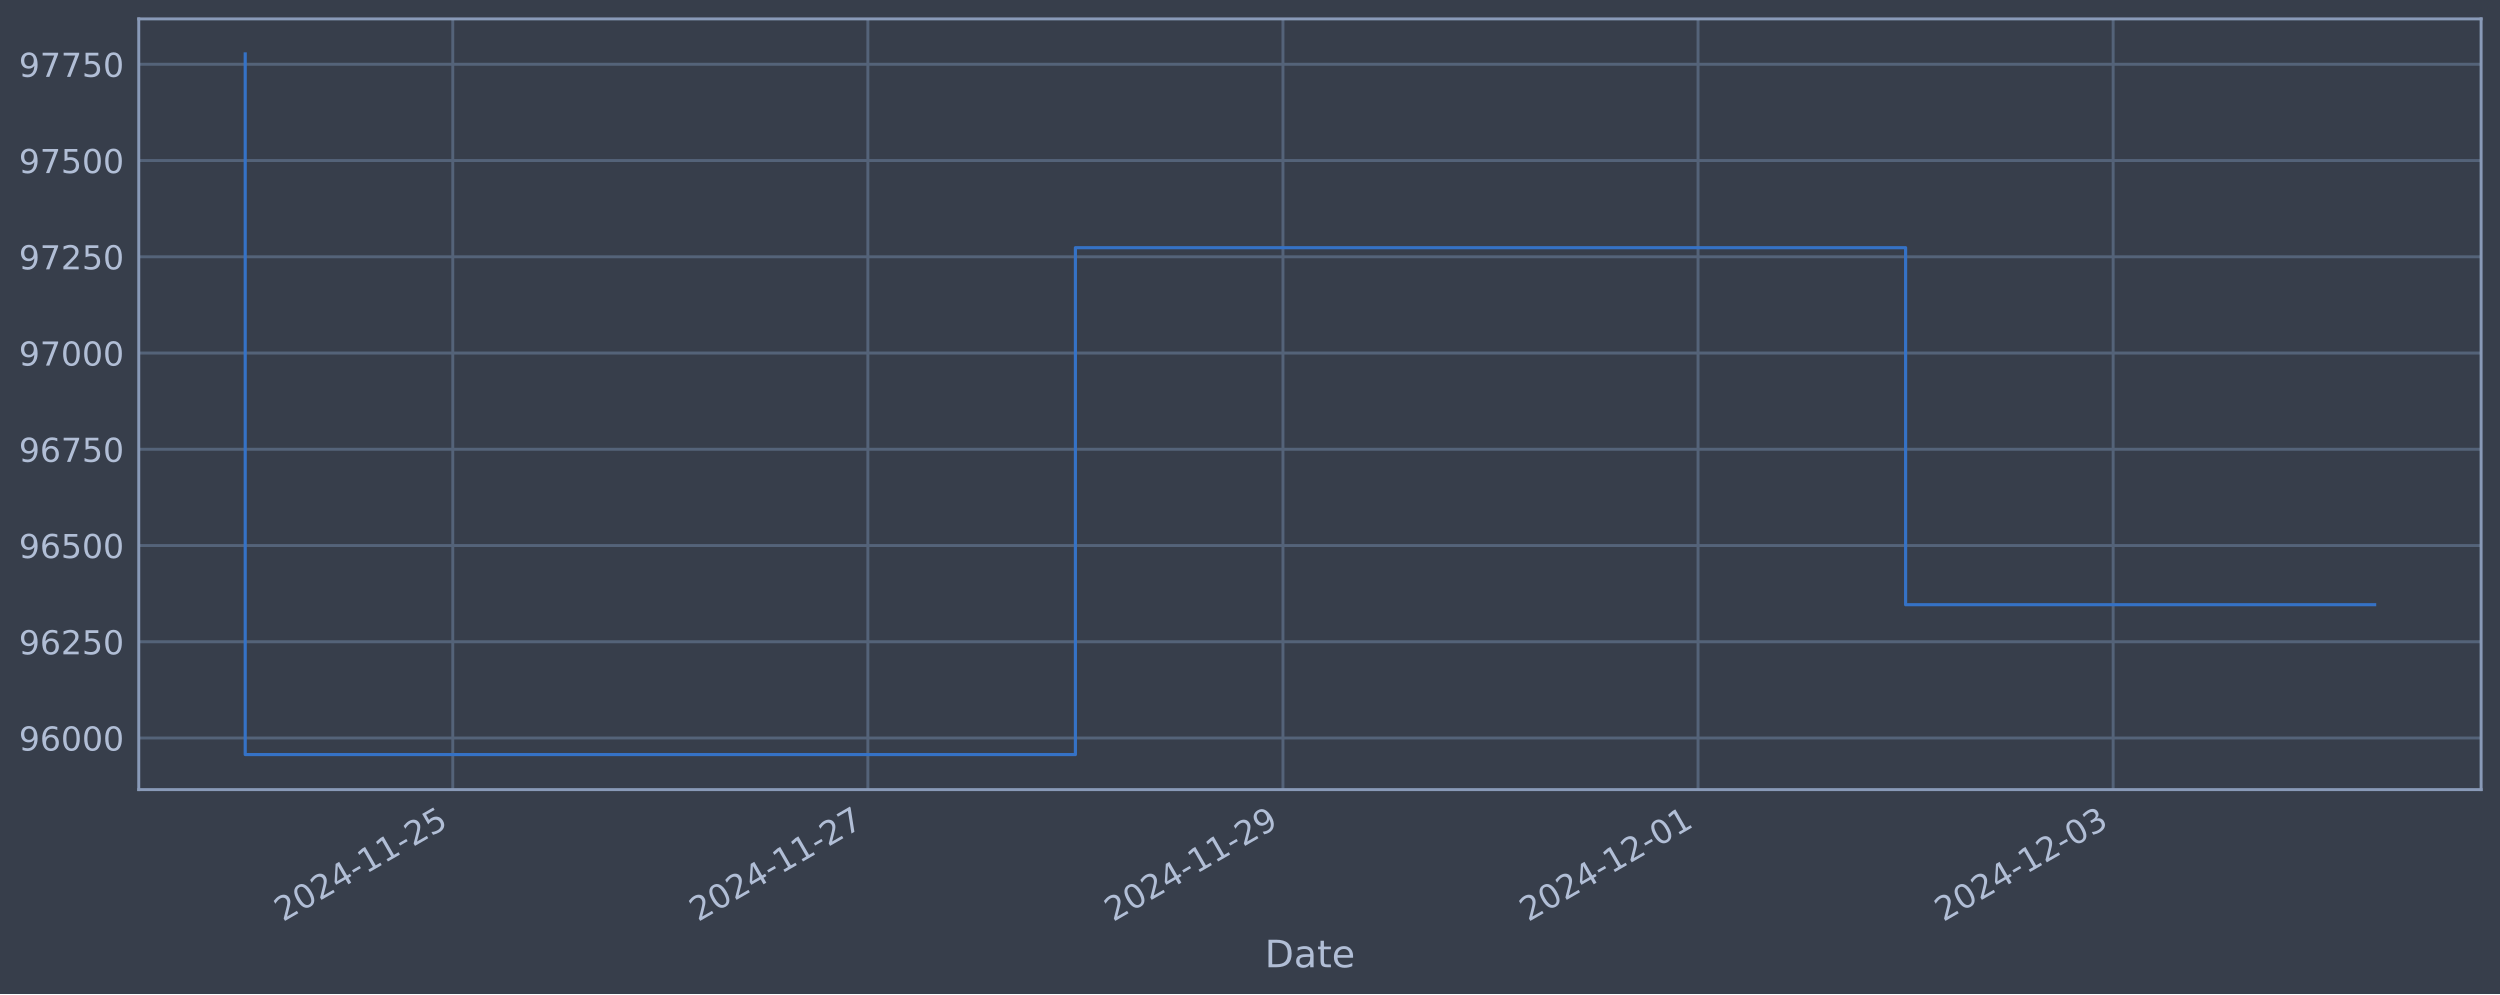
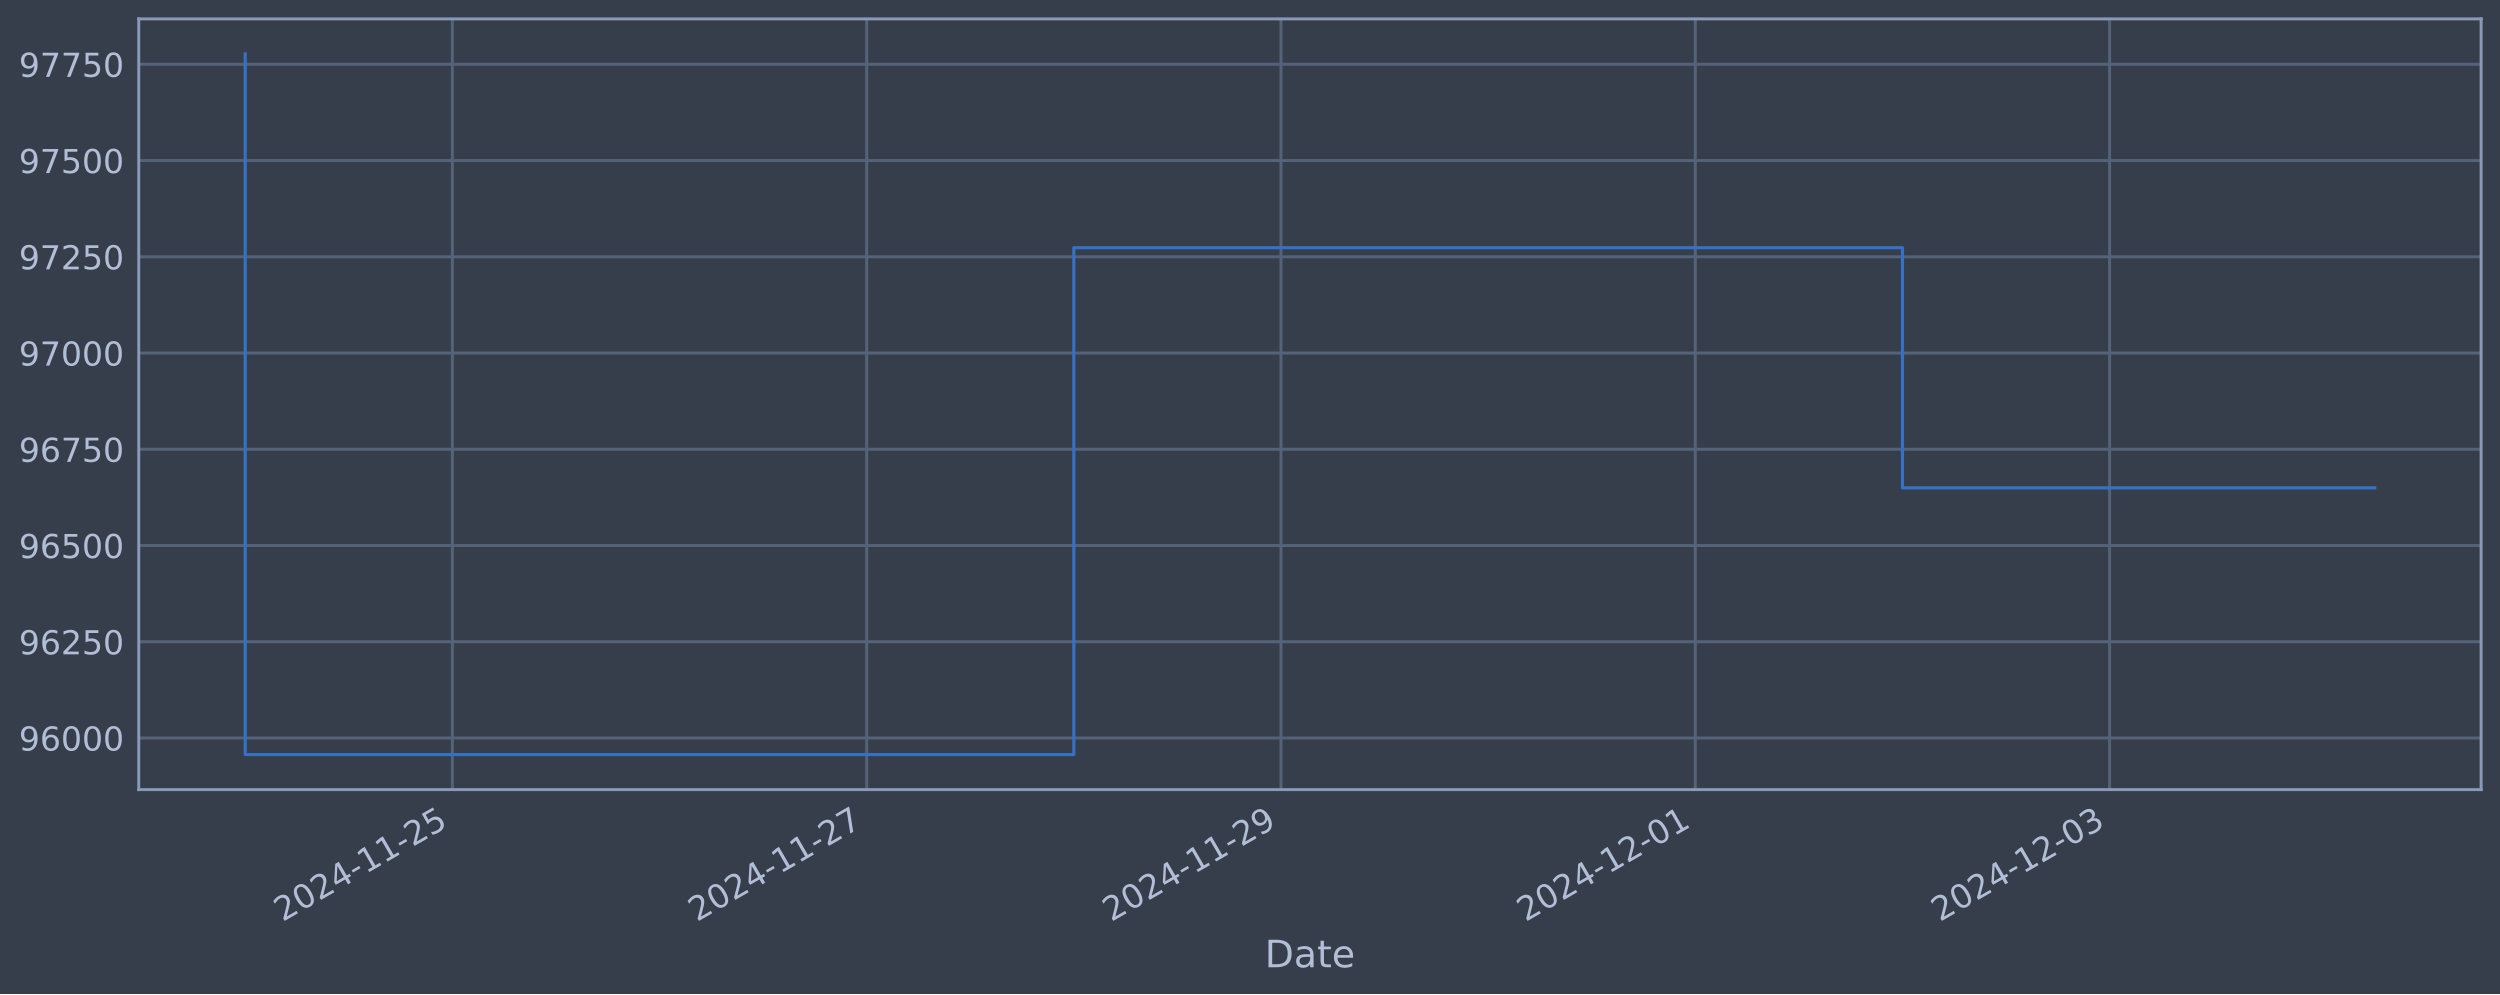
<svg xmlns="http://www.w3.org/2000/svg" xmlns:xlink="http://www.w3.org/1999/xlink" width="952.884pt" height="378.87pt" viewBox="0 0 952.884 378.87" version="1.1">
  <defs>
    <style type="text/css">*{stroke-linejoin: round; stroke-linecap: butt}</style>
  </defs>
  <g id="figure_1">
    <g id="patch_1">
      <path d="M 0 378.87  L 952.884 378.87  L 952.884 0  L 0 0  z " style="fill: #373e4b" />
    </g>
    <g id="axes_1">
      <g id="patch_2">
        <path d="M 52.884 300.96  L 945.684 300.96  L 945.684 7.2  L 52.884 7.2  z " style="fill: #373e4b" />
      </g>
      <g id="matplotlib.axis_1">
        <g id="xtick_1">
          <g id="line2d_1">
-             <path d="M 172.573 300.96  L 172.573 7.2  " clip-path="url(#p7eba8877d9)" style="fill: none; stroke: #546379; stroke-width: 1.12; stroke-linecap: square" />
+             <path d="M 172.423 300.96  L 172.423 7.2  " clip-path="url(#p4ad2eeb231)" style="fill: none; stroke: #546379; stroke-width: 1.12; stroke-linecap: square" />
          </g>
          <g id="line2d_2" />
          <g id="text_1">
-             <g style="fill: #b1bed6" transform="translate(107.8475 351.4642) rotate(-30) scale(0.126 -0.126)">
+             <g style="fill: #b1bed6" transform="translate(107.6978 351.4642) rotate(-30) scale(0.126 -0.126)">
              <defs>
                <path id="DejaVuSans-32" d="M 1228 531  L 3431 531  L 3431 0  L 469 0  L 469 531  Q 828 903 1448 1529  Q 2069 2156 2228 2338  Q 2531 2678 2651 2914  Q 2772 3150 2772 3378  Q 2772 3750 2511 3984  Q 2250 4219 1831 4219  Q 1534 4219 1204 4116  Q 875 4013 500 3803  L 500 4441  Q 881 4594 1212 4672  Q 1544 4750 1819 4750  Q 2544 4750 2975 4387  Q 3406 4025 3406 3419  Q 3406 3131 3298 2873  Q 3191 2616 2906 2266  Q 2828 2175 2409 1742  Q 1991 1309 1228 531  z " transform="scale(0.015625)" />
                <path id="DejaVuSans-30" d="M 2034 4250  Q 1547 4250 1301 3770  Q 1056 3291 1056 2328  Q 1056 1369 1301 889  Q 1547 409 2034 409  Q 2525 409 2770 889  Q 3016 1369 3016 2328  Q 3016 3291 2770 3770  Q 2525 4250 2034 4250  z M 2034 4750  Q 2819 4750 3233 4129  Q 3647 3509 3647 2328  Q 3647 1150 3233 529  Q 2819 -91 2034 -91  Q 1250 -91 836 529  Q 422 1150 422 2328  Q 422 3509 836 4129  Q 1250 4750 2034 4750  z " transform="scale(0.015625)" />
                <path id="DejaVuSans-34" d="M 2419 4116  L 825 1625  L 2419 1625  L 2419 4116  z M 2253 4666  L 3047 4666  L 3047 1625  L 3713 1625  L 3713 1100  L 3047 1100  L 3047 0  L 2419 0  L 2419 1100  L 313 1100  L 313 1709  L 2253 4666  z " transform="scale(0.015625)" />
                <path id="DejaVuSans-2d" d="M 313 2009  L 1997 2009  L 1997 1497  L 313 1497  L 313 2009  z " transform="scale(0.015625)" />
                <path id="DejaVuSans-31" d="M 794 531  L 1825 531  L 1825 4091  L 703 3866  L 703 4441  L 1819 4666  L 2450 4666  L 2450 531  L 3481 531  L 3481 0  L 794 0  L 794 531  z " transform="scale(0.015625)" />
                <path id="DejaVuSans-35" d="M 691 4666  L 3169 4666  L 3169 4134  L 1269 4134  L 1269 2991  Q 1406 3038 1543 3061  Q 1681 3084 1819 3084  Q 2600 3084 3056 2656  Q 3513 2228 3513 1497  Q 3513 744 3044 326  Q 2575 -91 1722 -91  Q 1428 -91 1123 -41  Q 819 9 494 109  L 494 744  Q 775 591 1075 516  Q 1375 441 1709 441  Q 2250 441 2565 725  Q 2881 1009 2881 1497  Q 2881 1984 2565 2268  Q 2250 2553 1709 2553  Q 1456 2553 1204 2497  Q 953 2441 691 2322  L 691 4666  z " transform="scale(0.015625)" />
              </defs>
              <use xlink:href="#DejaVuSans-32" />
              <use xlink:href="#DejaVuSans-30" x="63.623" />
              <use xlink:href="#DejaVuSans-32" x="127.246" />
              <use xlink:href="#DejaVuSans-34" x="190.869" />
              <use xlink:href="#DejaVuSans-2d" x="254.492" />
              <use xlink:href="#DejaVuSans-31" x="290.576" />
              <use xlink:href="#DejaVuSans-31" x="354.199" />
              <use xlink:href="#DejaVuSans-2d" x="417.822" />
              <use xlink:href="#DejaVuSans-32" x="453.906" />
              <use xlink:href="#DejaVuSans-35" x="517.529" />
            </g>
          </g>
        </g>
        <g id="xtick_2">
          <g id="line2d_3">
-             <path d="M 330.788 300.96  L 330.788 7.2  " clip-path="url(#p7eba8877d9)" style="fill: none; stroke: #546379; stroke-width: 1.12; stroke-linecap: square" />
+             <path d="M 330.339 300.96  L 330.339 7.2  " clip-path="url(#p4ad2eeb231)" style="fill: none; stroke: #546379; stroke-width: 1.12; stroke-linecap: square" />
          </g>
          <g id="line2d_4" />
          <g id="text_2">
-             <g style="fill: #b1bed6" transform="translate(266.0622 351.4642) rotate(-30) scale(0.126 -0.126)">
+             <g style="fill: #b1bed6" transform="translate(265.6133 351.4642) rotate(-30) scale(0.126 -0.126)">
              <defs>
                <path id="DejaVuSans-37" d="M 525 4666  L 3525 4666  L 3525 4397  L 1831 0  L 1172 0  L 2766 4134  L 525 4134  L 525 4666  z " transform="scale(0.015625)" />
              </defs>
              <use xlink:href="#DejaVuSans-32" />
              <use xlink:href="#DejaVuSans-30" x="63.623" />
              <use xlink:href="#DejaVuSans-32" x="127.246" />
              <use xlink:href="#DejaVuSans-34" x="190.869" />
              <use xlink:href="#DejaVuSans-2d" x="254.492" />
              <use xlink:href="#DejaVuSans-31" x="290.576" />
              <use xlink:href="#DejaVuSans-31" x="354.199" />
              <use xlink:href="#DejaVuSans-2d" x="417.822" />
              <use xlink:href="#DejaVuSans-32" x="453.906" />
              <use xlink:href="#DejaVuSans-37" x="517.529" />
            </g>
          </g>
        </g>
        <g id="xtick_3">
          <g id="line2d_5">
-             <path d="M 489.003 300.96  L 489.003 7.2  " clip-path="url(#p7eba8877d9)" style="fill: none; stroke: #546379; stroke-width: 1.12; stroke-linecap: square" />
+             <path d="M 488.254 300.96  L 488.254 7.2  " clip-path="url(#p4ad2eeb231)" style="fill: none; stroke: #546379; stroke-width: 1.12; stroke-linecap: square" />
          </g>
          <g id="line2d_6" />
          <g id="text_3">
-             <g style="fill: #b1bed6" transform="translate(424.277 351.4642) rotate(-30) scale(0.126 -0.126)">
+             <g style="fill: #b1bed6" transform="translate(423.5288 351.4642) rotate(-30) scale(0.126 -0.126)">
              <defs>
                <path id="DejaVuSans-39" d="M 703 97  L 703 672  Q 941 559 1184 500  Q 1428 441 1663 441  Q 2288 441 2617 861  Q 2947 1281 2994 2138  Q 2813 1869 2534 1725  Q 2256 1581 1919 1581  Q 1219 1581 811 2004  Q 403 2428 403 3163  Q 403 3881 828 4315  Q 1253 4750 1959 4750  Q 2769 4750 3195 4129  Q 3622 3509 3622 2328  Q 3622 1225 3098 567  Q 2575 -91 1691 -91  Q 1453 -91 1209 -44  Q 966 3 703 97  z M 1959 2075  Q 2384 2075 2632 2365  Q 2881 2656 2881 3163  Q 2881 3666 2632 3958  Q 2384 4250 1959 4250  Q 1534 4250 1286 3958  Q 1038 3666 1038 3163  Q 1038 2656 1286 2365  Q 1534 2075 1959 2075  z " transform="scale(0.015625)" />
              </defs>
              <use xlink:href="#DejaVuSans-32" />
              <use xlink:href="#DejaVuSans-30" x="63.623" />
              <use xlink:href="#DejaVuSans-32" x="127.246" />
              <use xlink:href="#DejaVuSans-34" x="190.869" />
              <use xlink:href="#DejaVuSans-2d" x="254.492" />
              <use xlink:href="#DejaVuSans-31" x="290.576" />
              <use xlink:href="#DejaVuSans-31" x="354.199" />
              <use xlink:href="#DejaVuSans-2d" x="417.822" />
              <use xlink:href="#DejaVuSans-32" x="453.906" />
              <use xlink:href="#DejaVuSans-39" x="517.529" />
            </g>
          </g>
        </g>
        <g id="xtick_4">
          <g id="line2d_7">
-             <path d="M 647.217 300.96  L 647.217 7.2  " clip-path="url(#p7eba8877d9)" style="fill: none; stroke: #546379; stroke-width: 1.12; stroke-linecap: square" />
+             <path d="M 646.17 300.96  L 646.17 7.2  " clip-path="url(#p4ad2eeb231)" style="fill: none; stroke: #546379; stroke-width: 1.12; stroke-linecap: square" />
          </g>
          <g id="line2d_8" />
          <g id="text_4">
-             <g style="fill: #b1bed6" transform="translate(582.4918 351.4642) rotate(-30) scale(0.126 -0.126)">
+             <g style="fill: #b1bed6" transform="translate(581.4443 351.4642) rotate(-30) scale(0.126 -0.126)">
              <use xlink:href="#DejaVuSans-32" />
              <use xlink:href="#DejaVuSans-30" x="63.623" />
              <use xlink:href="#DejaVuSans-32" x="127.246" />
              <use xlink:href="#DejaVuSans-34" x="190.869" />
              <use xlink:href="#DejaVuSans-2d" x="254.492" />
              <use xlink:href="#DejaVuSans-31" x="290.576" />
              <use xlink:href="#DejaVuSans-32" x="354.199" />
              <use xlink:href="#DejaVuSans-2d" x="417.822" />
              <use xlink:href="#DejaVuSans-30" x="453.906" />
              <use xlink:href="#DejaVuSans-31" x="517.529" />
            </g>
          </g>
        </g>
        <g id="xtick_5">
          <g id="line2d_9">
-             <path d="M 805.432 300.96  L 805.432 7.2  " clip-path="url(#p7eba8877d9)" style="fill: none; stroke: #546379; stroke-width: 1.12; stroke-linecap: square" />
+             <path d="M 804.085 300.96  L 804.085 7.2  " clip-path="url(#p4ad2eeb231)" style="fill: none; stroke: #546379; stroke-width: 1.12; stroke-linecap: square" />
          </g>
          <g id="line2d_10" />
          <g id="text_5">
-             <g style="fill: #b1bed6" transform="translate(740.7066 351.4642) rotate(-30) scale(0.126 -0.126)">
+             <g style="fill: #b1bed6" transform="translate(739.3598 351.4642) rotate(-30) scale(0.126 -0.126)">
              <defs>
                <path id="DejaVuSans-33" d="M 2597 2516  Q 3050 2419 3304 2112  Q 3559 1806 3559 1356  Q 3559 666 3084 287  Q 2609 -91 1734 -91  Q 1441 -91 1130 -33  Q 819 25 488 141  L 488 750  Q 750 597 1062 519  Q 1375 441 1716 441  Q 2309 441 2620 675  Q 2931 909 2931 1356  Q 2931 1769 2642 2001  Q 2353 2234 1838 2234  L 1294 2234  L 1294 2753  L 1863 2753  Q 2328 2753 2575 2939  Q 2822 3125 2822 3475  Q 2822 3834 2567 4026  Q 2313 4219 1838 4219  Q 1578 4219 1281 4162  Q 984 4106 628 3988  L 628 4550  Q 988 4650 1302 4700  Q 1616 4750 1894 4750  Q 2613 4750 3031 4423  Q 3450 4097 3450 3541  Q 3450 3153 3228 2886  Q 3006 2619 2597 2516  z " transform="scale(0.015625)" />
              </defs>
              <use xlink:href="#DejaVuSans-32" />
              <use xlink:href="#DejaVuSans-30" x="63.623" />
              <use xlink:href="#DejaVuSans-32" x="127.246" />
              <use xlink:href="#DejaVuSans-34" x="190.869" />
              <use xlink:href="#DejaVuSans-2d" x="254.492" />
              <use xlink:href="#DejaVuSans-31" x="290.576" />
              <use xlink:href="#DejaVuSans-32" x="354.199" />
              <use xlink:href="#DejaVuSans-2d" x="417.822" />
              <use xlink:href="#DejaVuSans-30" x="453.906" />
              <use xlink:href="#DejaVuSans-33" x="517.529" />
            </g>
          </g>
        </g>
        <g id="text_6">
          <g style="fill: #b1bed6" transform="translate(482.0746 368.6753) scale(0.144 -0.144)">
            <defs>
              <path id="DejaVuSans-44" d="M 1259 4147  L 1259 519  L 2022 519  Q 2988 519 3436 956  Q 3884 1394 3884 2338  Q 3884 3275 3436 3711  Q 2988 4147 2022 4147  L 1259 4147  z M 628 4666  L 1925 4666  Q 3281 4666 3915 4102  Q 4550 3538 4550 2338  Q 4550 1131 3912 565  Q 3275 0 1925 0  L 628 0  L 628 4666  z " transform="scale(0.015625)" />
              <path id="DejaVuSans-61" d="M 2194 1759  Q 1497 1759 1228 1600  Q 959 1441 959 1056  Q 959 750 1161 570  Q 1363 391 1709 391  Q 2188 391 2477 730  Q 2766 1069 2766 1631  L 2766 1759  L 2194 1759  z M 3341 1997  L 3341 0  L 2766 0  L 2766 531  Q 2569 213 2275 61  Q 1981 -91 1556 -91  Q 1019 -91 701 211  Q 384 513 384 1019  Q 384 1609 779 1909  Q 1175 2209 1959 2209  L 2766 2209  L 2766 2266  Q 2766 2663 2505 2880  Q 2244 3097 1772 3097  Q 1472 3097 1187 3025  Q 903 2953 641 2809  L 641 3341  Q 956 3463 1253 3523  Q 1550 3584 1831 3584  Q 2591 3584 2966 3190  Q 3341 2797 3341 1997  z " transform="scale(0.015625)" />
              <path id="DejaVuSans-74" d="M 1172 4494  L 1172 3500  L 2356 3500  L 2356 3053  L 1172 3053  L 1172 1153  Q 1172 725 1289 603  Q 1406 481 1766 481  L 2356 481  L 2356 0  L 1766 0  Q 1100 0 847 248  Q 594 497 594 1153  L 594 3053  L 172 3053  L 172 3500  L 594 3500  L 594 4494  L 1172 4494  z " transform="scale(0.015625)" />
              <path id="DejaVuSans-65" d="M 3597 1894  L 3597 1613  L 953 1613  Q 991 1019 1311 708  Q 1631 397 2203 397  Q 2534 397 2845 478  Q 3156 559 3463 722  L 3463 178  Q 3153 47 2828 -22  Q 2503 -91 2169 -91  Q 1331 -91 842 396  Q 353 884 353 1716  Q 353 2575 817 3079  Q 1281 3584 2069 3584  Q 2775 3584 3186 3129  Q 3597 2675 3597 1894  z M 3022 2063  Q 3016 2534 2758 2815  Q 2500 3097 2075 3097  Q 1594 3097 1305 2825  Q 1016 2553 972 2059  L 3022 2063  z " transform="scale(0.015625)" />
            </defs>
            <use xlink:href="#DejaVuSans-44" />
            <use xlink:href="#DejaVuSans-61" x="77.002" />
            <use xlink:href="#DejaVuSans-74" x="138.281" />
            <use xlink:href="#DejaVuSans-65" x="177.49" />
          </g>
        </g>
      </g>
      <g id="matplotlib.axis_2">
        <g id="ytick_1">
          <g id="line2d_11">
-             <path d="M 52.884 281.296  L 945.684 281.296  " clip-path="url(#p7eba8877d9)" style="fill: none; stroke: #546379; stroke-width: 1.12; stroke-linecap: square" />
+             <path d="M 52.884 281.296  L 945.684 281.296  " clip-path="url(#p4ad2eeb231)" style="fill: none; stroke: #546379; stroke-width: 1.12; stroke-linecap: square" />
          </g>
          <g id="line2d_12" />
          <g id="text_7">
            <g style="fill: #b1bed6" transform="translate(7.2 286.0831) scale(0.126 -0.126)">
              <defs>
                <path id="DejaVuSans-36" d="M 2113 2584  Q 1688 2584 1439 2293  Q 1191 2003 1191 1497  Q 1191 994 1439 701  Q 1688 409 2113 409  Q 2538 409 2786 701  Q 3034 994 3034 1497  Q 3034 2003 2786 2293  Q 2538 2584 2113 2584  z M 3366 4563  L 3366 3988  Q 3128 4100 2886 4159  Q 2644 4219 2406 4219  Q 1781 4219 1451 3797  Q 1122 3375 1075 2522  Q 1259 2794 1537 2939  Q 1816 3084 2150 3084  Q 2853 3084 3261 2657  Q 3669 2231 3669 1497  Q 3669 778 3244 343  Q 2819 -91 2113 -91  Q 1303 -91 875 529  Q 447 1150 447 2328  Q 447 3434 972 4092  Q 1497 4750 2381 4750  Q 2619 4750 2861 4703  Q 3103 4656 3366 4563  z " transform="scale(0.015625)" />
              </defs>
              <use xlink:href="#DejaVuSans-39" />
              <use xlink:href="#DejaVuSans-36" x="63.623" />
              <use xlink:href="#DejaVuSans-30" x="127.246" />
              <use xlink:href="#DejaVuSans-30" x="190.869" />
              <use xlink:href="#DejaVuSans-30" x="254.492" />
            </g>
          </g>
        </g>
        <g id="ytick_2">
          <g id="line2d_13">
-             <path d="M 52.884 244.612  L 945.684 244.612  " clip-path="url(#p7eba8877d9)" style="fill: none; stroke: #546379; stroke-width: 1.12; stroke-linecap: square" />
+             <path d="M 52.884 244.612  L 945.684 244.612  " clip-path="url(#p4ad2eeb231)" style="fill: none; stroke: #546379; stroke-width: 1.12; stroke-linecap: square" />
          </g>
          <g id="line2d_14" />
          <g id="text_8">
            <g style="fill: #b1bed6" transform="translate(7.2 249.3988) scale(0.126 -0.126)">
              <use xlink:href="#DejaVuSans-39" />
              <use xlink:href="#DejaVuSans-36" x="63.623" />
              <use xlink:href="#DejaVuSans-32" x="127.246" />
              <use xlink:href="#DejaVuSans-35" x="190.869" />
              <use xlink:href="#DejaVuSans-30" x="254.492" />
            </g>
          </g>
        </g>
        <g id="ytick_3">
          <g id="line2d_15">
-             <path d="M 52.884 207.927  L 945.684 207.927  " clip-path="url(#p7eba8877d9)" style="fill: none; stroke: #546379; stroke-width: 1.12; stroke-linecap: square" />
+             <path d="M 52.884 207.927  L 945.684 207.927  " clip-path="url(#p4ad2eeb231)" style="fill: none; stroke: #546379; stroke-width: 1.12; stroke-linecap: square" />
          </g>
          <g id="line2d_16" />
          <g id="text_9">
            <g style="fill: #b1bed6" transform="translate(7.2 212.7145) scale(0.126 -0.126)">
              <use xlink:href="#DejaVuSans-39" />
              <use xlink:href="#DejaVuSans-36" x="63.623" />
              <use xlink:href="#DejaVuSans-35" x="127.246" />
              <use xlink:href="#DejaVuSans-30" x="190.869" />
              <use xlink:href="#DejaVuSans-30" x="254.492" />
            </g>
          </g>
        </g>
        <g id="ytick_4">
          <g id="line2d_17">
-             <path d="M 52.884 171.243  L 945.684 171.243  " clip-path="url(#p7eba8877d9)" style="fill: none; stroke: #546379; stroke-width: 1.12; stroke-linecap: square" />
+             <path d="M 52.884 171.243  L 945.684 171.243  " clip-path="url(#p4ad2eeb231)" style="fill: none; stroke: #546379; stroke-width: 1.12; stroke-linecap: square" />
          </g>
          <g id="line2d_18" />
          <g id="text_10">
            <g style="fill: #b1bed6" transform="translate(7.2 176.0301) scale(0.126 -0.126)">
              <use xlink:href="#DejaVuSans-39" />
              <use xlink:href="#DejaVuSans-36" x="63.623" />
              <use xlink:href="#DejaVuSans-37" x="127.246" />
              <use xlink:href="#DejaVuSans-35" x="190.869" />
              <use xlink:href="#DejaVuSans-30" x="254.492" />
            </g>
          </g>
        </g>
        <g id="ytick_5">
          <g id="line2d_19">
-             <path d="M 52.884 134.559  L 945.684 134.559  " clip-path="url(#p7eba8877d9)" style="fill: none; stroke: #546379; stroke-width: 1.12; stroke-linecap: square" />
+             <path d="M 52.884 134.559  L 945.684 134.559  " clip-path="url(#p4ad2eeb231)" style="fill: none; stroke: #546379; stroke-width: 1.12; stroke-linecap: square" />
          </g>
          <g id="line2d_20" />
          <g id="text_11">
            <g style="fill: #b1bed6" transform="translate(7.2 139.3458) scale(0.126 -0.126)">
              <use xlink:href="#DejaVuSans-39" />
              <use xlink:href="#DejaVuSans-37" x="63.623" />
              <use xlink:href="#DejaVuSans-30" x="127.246" />
              <use xlink:href="#DejaVuSans-30" x="190.869" />
              <use xlink:href="#DejaVuSans-30" x="254.492" />
            </g>
          </g>
        </g>
        <g id="ytick_6">
          <g id="line2d_21">
-             <path d="M 52.884 97.874  L 945.684 97.874  " clip-path="url(#p7eba8877d9)" style="fill: none; stroke: #546379; stroke-width: 1.12; stroke-linecap: square" />
+             <path d="M 52.884 97.874  L 945.684 97.874  " clip-path="url(#p4ad2eeb231)" style="fill: none; stroke: #546379; stroke-width: 1.12; stroke-linecap: square" />
          </g>
          <g id="line2d_22" />
          <g id="text_12">
            <g style="fill: #b1bed6" transform="translate(7.2 102.6615) scale(0.126 -0.126)">
              <use xlink:href="#DejaVuSans-39" />
              <use xlink:href="#DejaVuSans-37" x="63.623" />
              <use xlink:href="#DejaVuSans-32" x="127.246" />
              <use xlink:href="#DejaVuSans-35" x="190.869" />
              <use xlink:href="#DejaVuSans-30" x="254.492" />
            </g>
          </g>
        </g>
        <g id="ytick_7">
          <g id="line2d_23">
-             <path d="M 52.884 61.19  L 945.684 61.19  " clip-path="url(#p7eba8877d9)" style="fill: none; stroke: #546379; stroke-width: 1.12; stroke-linecap: square" />
+             <path d="M 52.884 61.19  L 945.684 61.19  " clip-path="url(#p4ad2eeb231)" style="fill: none; stroke: #546379; stroke-width: 1.12; stroke-linecap: square" />
          </g>
          <g id="line2d_24" />
          <g id="text_13">
            <g style="fill: #b1bed6" transform="translate(7.2 65.97717) scale(0.126 -0.126)">
              <use xlink:href="#DejaVuSans-39" />
              <use xlink:href="#DejaVuSans-37" x="63.623" />
              <use xlink:href="#DejaVuSans-35" x="127.246" />
              <use xlink:href="#DejaVuSans-30" x="190.869" />
              <use xlink:href="#DejaVuSans-30" x="254.492" />
            </g>
          </g>
        </g>
        <g id="ytick_8">
          <g id="line2d_25">
-             <path d="M 52.884 24.506  L 945.684 24.506  " clip-path="url(#p7eba8877d9)" style="fill: none; stroke: #546379; stroke-width: 1.12; stroke-linecap: square" />
+             <path d="M 52.884 24.506  L 945.684 24.506  " clip-path="url(#p4ad2eeb231)" style="fill: none; stroke: #546379; stroke-width: 1.12; stroke-linecap: square" />
          </g>
          <g id="line2d_26" />
          <g id="text_14">
            <g style="fill: #b1bed6" transform="translate(7.2 29.29285) scale(0.126 -0.126)">
              <use xlink:href="#DejaVuSans-39" />
              <use xlink:href="#DejaVuSans-37" x="63.623" />
              <use xlink:href="#DejaVuSans-37" x="127.246" />
              <use xlink:href="#DejaVuSans-35" x="190.869" />
              <use xlink:href="#DejaVuSans-30" x="254.492" />
            </g>
          </g>
        </g>
      </g>
      <g id="line2d_27">
-         <path d="M 93.466 20.553  L 93.466 287.607  L 409.895 287.607  L 409.895 94.409  L 726.325 94.409  L 726.325 230.486  L 905.102 230.486  " clip-path="url(#p7eba8877d9)" style="fill: none; stroke: #3572c6; stroke-width: 1.2; stroke-linecap: square" />
+         <path d="M 93.466 20.553  L 93.466 287.607  L 409.297 287.607  L 409.297 94.409  L 725.128 94.409  L 725.128 185.949  L 905.102 185.949  " clip-path="url(#p4ad2eeb231)" style="fill: none; stroke: #3572c6; stroke-width: 1.2; stroke-linecap: square" />
      </g>
      <g id="patch_3">
        <path d="M 52.884 300.96  L 52.884 7.2  " style="fill: none; stroke: #899ab8; stroke-width: 1.12; stroke-linejoin: miter; stroke-linecap: square" />
      </g>
      <g id="patch_4">
        <path d="M 945.684 300.96  L 945.684 7.2  " style="fill: none; stroke: #899ab8; stroke-width: 1.12; stroke-linejoin: miter; stroke-linecap: square" />
      </g>
      <g id="patch_5">
        <path d="M 52.884 300.96  L 945.684 300.96  " style="fill: none; stroke: #899ab8; stroke-width: 1.12; stroke-linejoin: miter; stroke-linecap: square" />
      </g>
      <g id="patch_6">
        <path d="M 52.884 7.2  L 945.684 7.2  " style="fill: none; stroke: #899ab8; stroke-width: 1.12; stroke-linejoin: miter; stroke-linecap: square" />
      </g>
    </g>
  </g>
  <defs>
-     <clipPath id="p7eba8877d9">
+     <clipPath id="p4ad2eeb231">
      <rect x="52.884" y="7.2" width="892.8" height="293.76" />
    </clipPath>
  </defs>
</svg>
